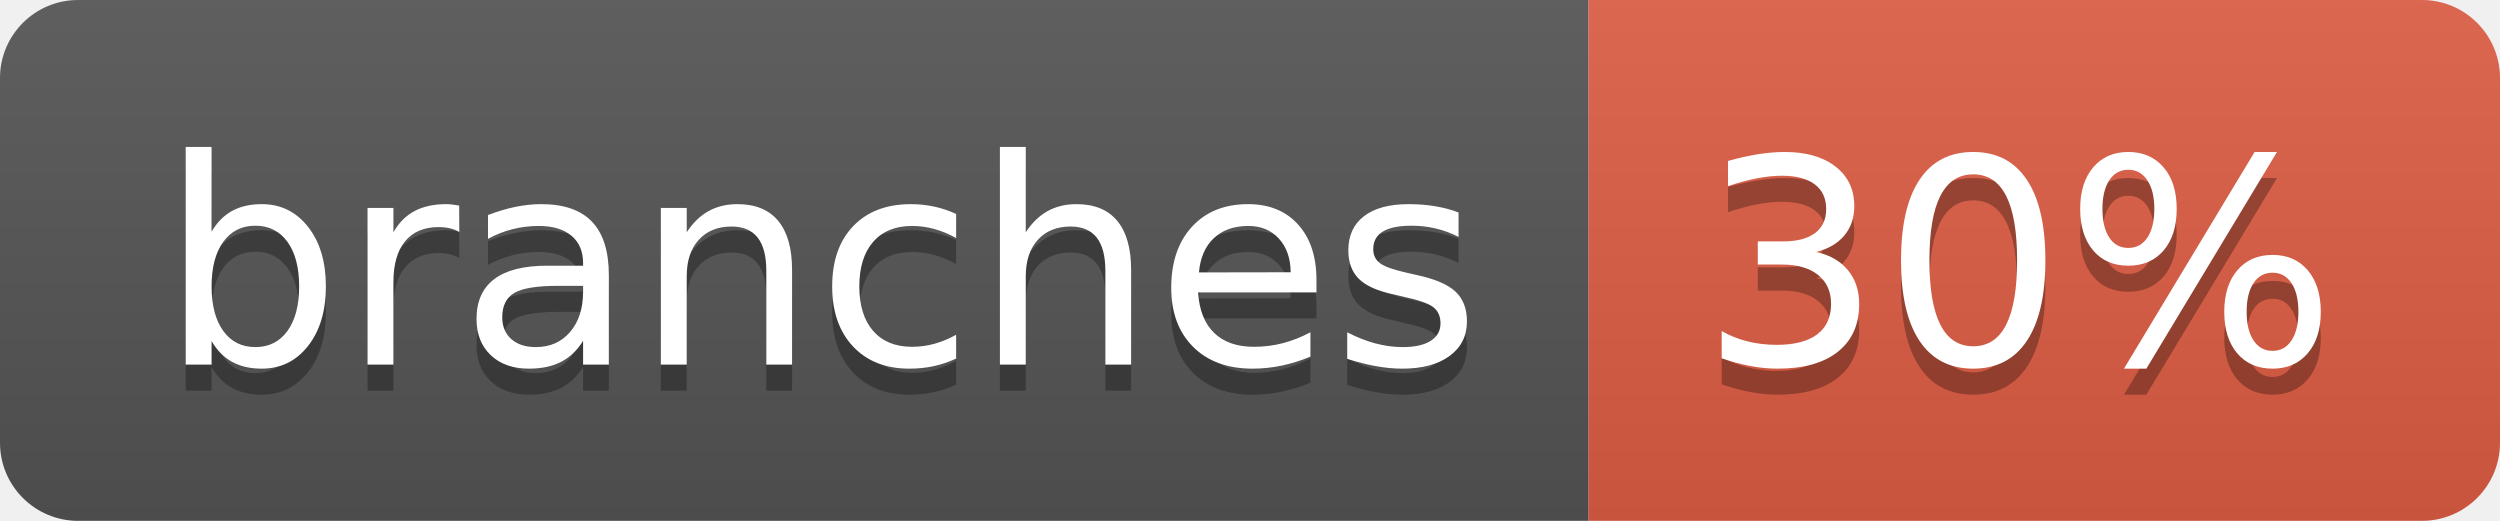
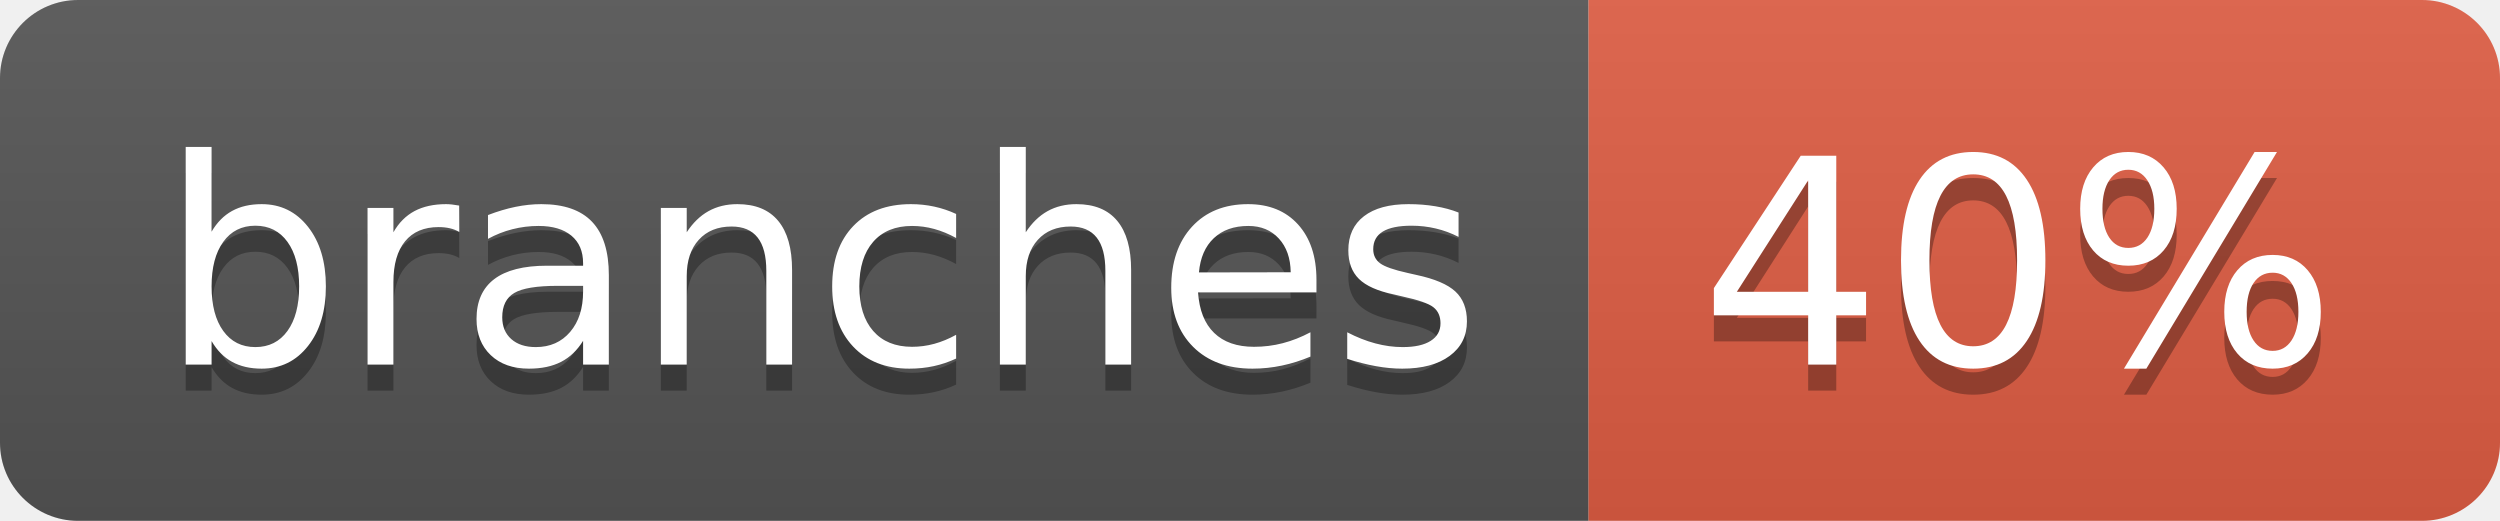
- <svg xmlns="http://www.w3.org/2000/svg" width="96" height="20" role="img" aria-label="branches: 30%">
+ <svg xmlns="http://www.w3.org/2000/svg" width="96" height="20" role="img" aria-label="branches: 40%">
  <linearGradient id="s" x2="0" y2="100%">
    <stop offset="0" stop-color="#bbb" stop-opacity=".1" />
    <stop offset="1" stop-opacity=".1" />
  </linearGradient>
  <clipPath id="r">
    <rect width="96" height="20" rx="3" fill="#fff" />
  </clipPath>
  <g clip-path="url(#r)">
    <rect width="61" height="20" fill="#555" />
    <rect x="61" width="35" height="20" fill="#e05d44" />
    <rect width="96" height="20" fill="url(#s)" />
  </g>
  <g fill="#fff" text-anchor="middle" font-family="Verdana,Geneva,DejaVu Sans,sans-serif" text-rendering="geometricPrecision" font-size="110">
    <text aria-hidden="true" x="315" y="150" fill="#010101" fill-opacity=".3" transform="scale(.1)" textLength="507">branches</text>
    <text x="315" y="140" transform="scale(.1)" fill="#fff" textLength="507">branches</text>
-     <text aria-hidden="true" x="775" y="150" fill="#010101" fill-opacity=".3" transform="scale(.1)" textLength="245">30%</text>
-     <text x="775" y="140" transform="scale(.1)" fill="#fff" textLength="245">30%</text>
+     <text aria-hidden="true" x="775" y="150" fill="#010101" fill-opacity=".3" transform="scale(.1)" textLength="245">40%</text>
+     <text x="775" y="140" transform="scale(.1)" fill="#fff" textLength="245">40%</text>
  </g>
</svg>
